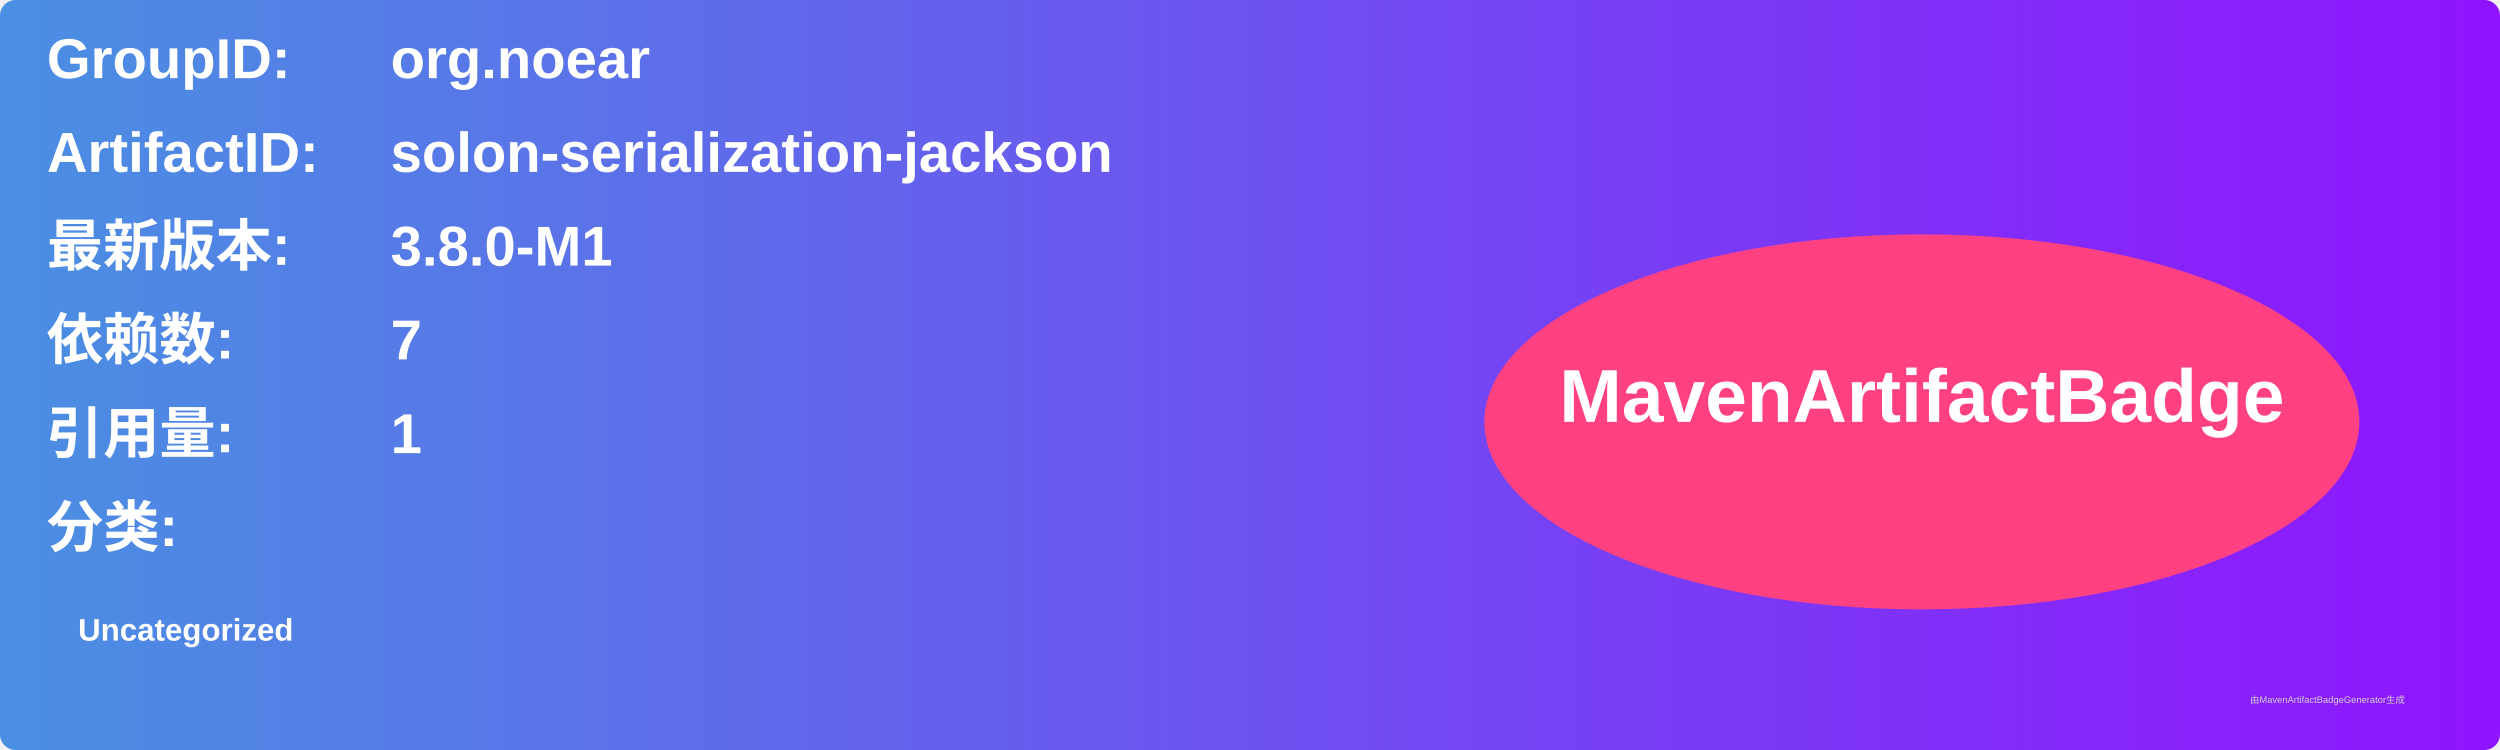
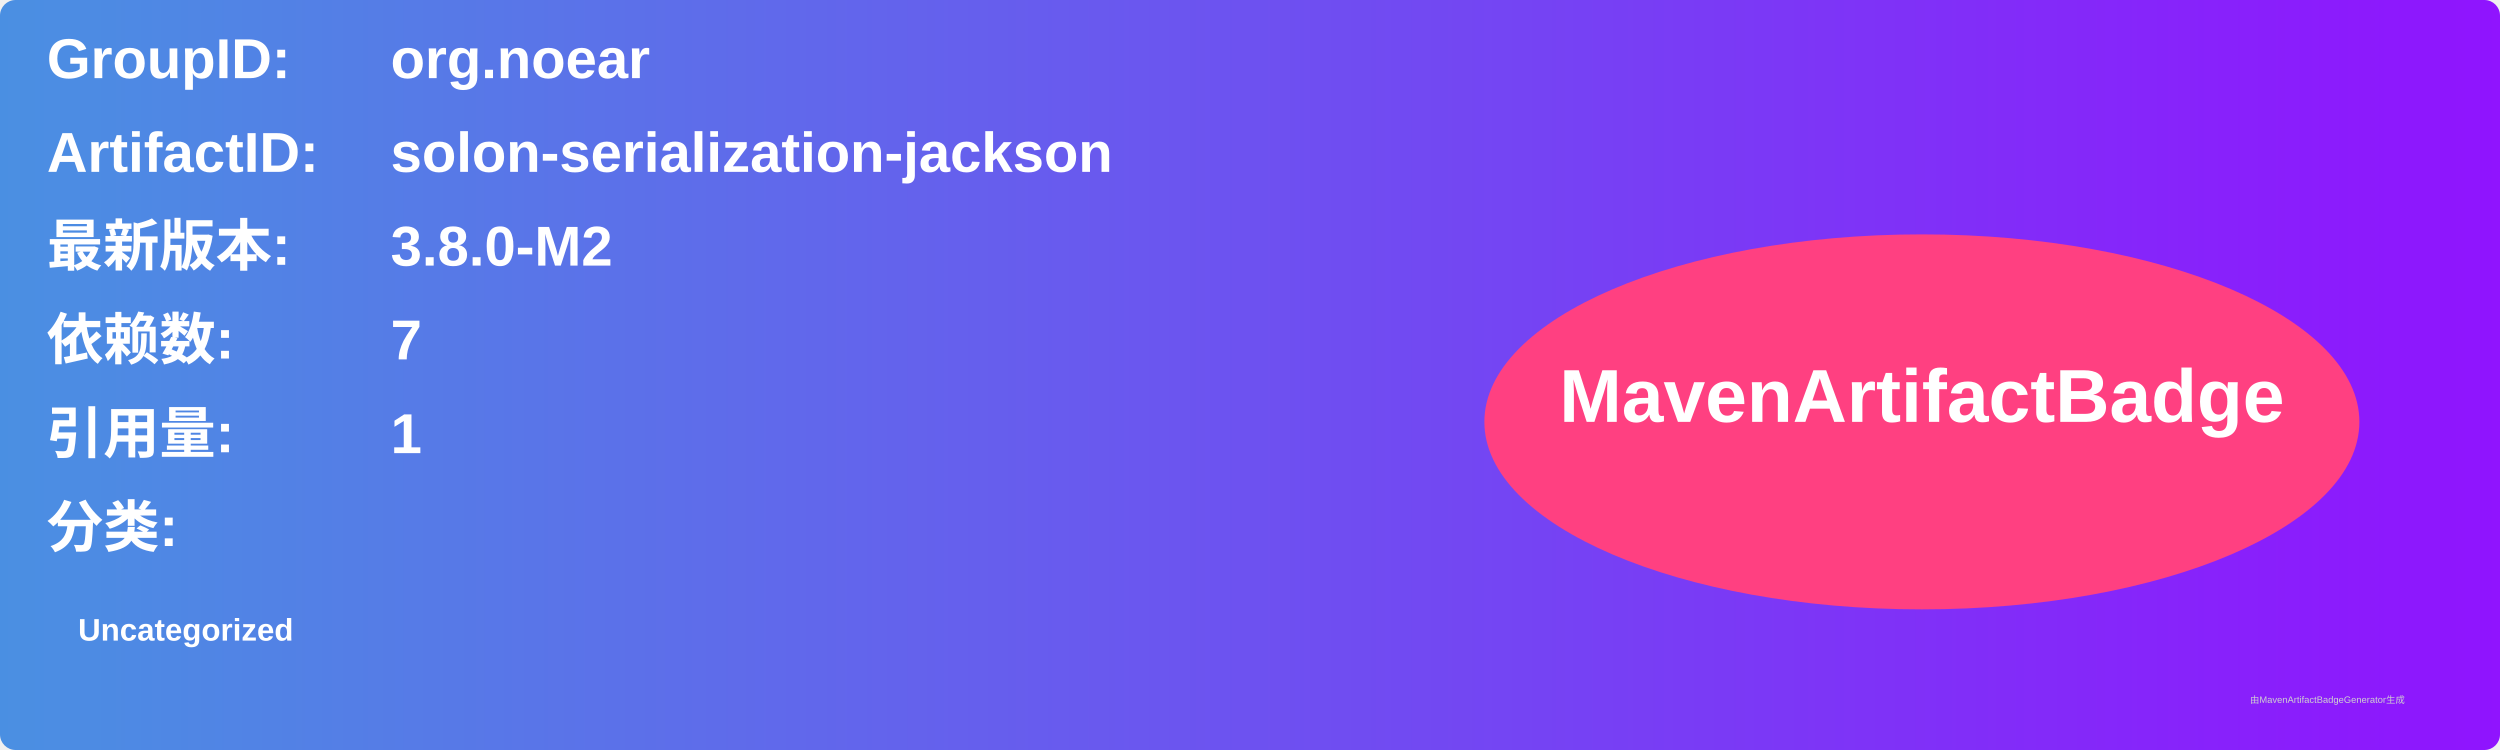
<svg xmlns="http://www.w3.org/2000/svg" width="800" height="240" viewBox="0 0 800 240">
  <linearGradient id="grad" x1="0%" y1="0%" x2="100%" y2="0%">
    <stop offset="0%" stop-color="#4a90e2" />
    <stop offset="100%" stop-color="#9013fe" />
  </linearGradient>
  <rect width="100%" height="100%" rx="5" ry="5" fill="url(#grad)" />
  <g transform="translate(15, 15)">
    <text x="0" y="10" font-family="Arial" font-size="18" fill="white" font-weight="bold" width="260">GroupID:</text>
    <text x="110" y="10" font-family="Arial" font-size="18" fill="white" font-weight="bold" width="460">org.noear</text>
    <text x="0" y="40" font-family="Arial" font-size="18" fill="white" font-weight="bold" width="260">ArtifactID:</text>
    <text x="110" y="40" font-family="Arial" font-size="18" fill="white" font-weight="bold" width="460">solon-serialization-jackson</text>
    <text x="0" y="70" font-family="Arial" font-size="18" fill="white" font-weight="bold">最新版本:</text>
    <text x="110" y="70" font-family="Arial" font-size="18" fill="white" font-weight="bold">
-       <tspan font-weight="bold">3.8.0-M1</tspan>
+       <tspan font-weight="bold">3.8.0-M2</tspan>
    </text>
    <text x="0" y="100" font-family="Arial" font-size="18" fill="white" font-weight="bold">依赖数: </text>
    <text x="110" y="100" font-family="Arial" font-size="18" fill="white">
      <tspan font-weight="bold">7</tspan>
    </text>
    <text x="0" y="130" font-family="Arial" font-size="18" fill="white" font-weight="bold">引用量: </text>
    <text x="110" y="130" font-family="Arial" font-size="18" fill="white">
      <tspan font-weight="bold">1</tspan>
    </text>
    <text x="0" y="160" font-family="Arial" font-size="18" fill="white" font-weight="bold">分类:</text>
    <text x="10" y="190" font-family="Arial" font-size="10" fill="white">
      <tspan font-weight="bold">Uncategorized</tspan>
    </text>
    <ellipse cx="600" cy="120" rx="140" ry="60" fill="#ff4081" />
    <text x="600" y="120" text-anchor="middle" font-family="Arial" font-size="24" fill="white" font-weight="bold">MavenArtifactBadge</text>
  </g>
  <text x="720" y="225" font-family="Arial" font-size="3" fill="#d0d0d0">由MavenArtifactBadgeGenerator生成</text>
</svg>
